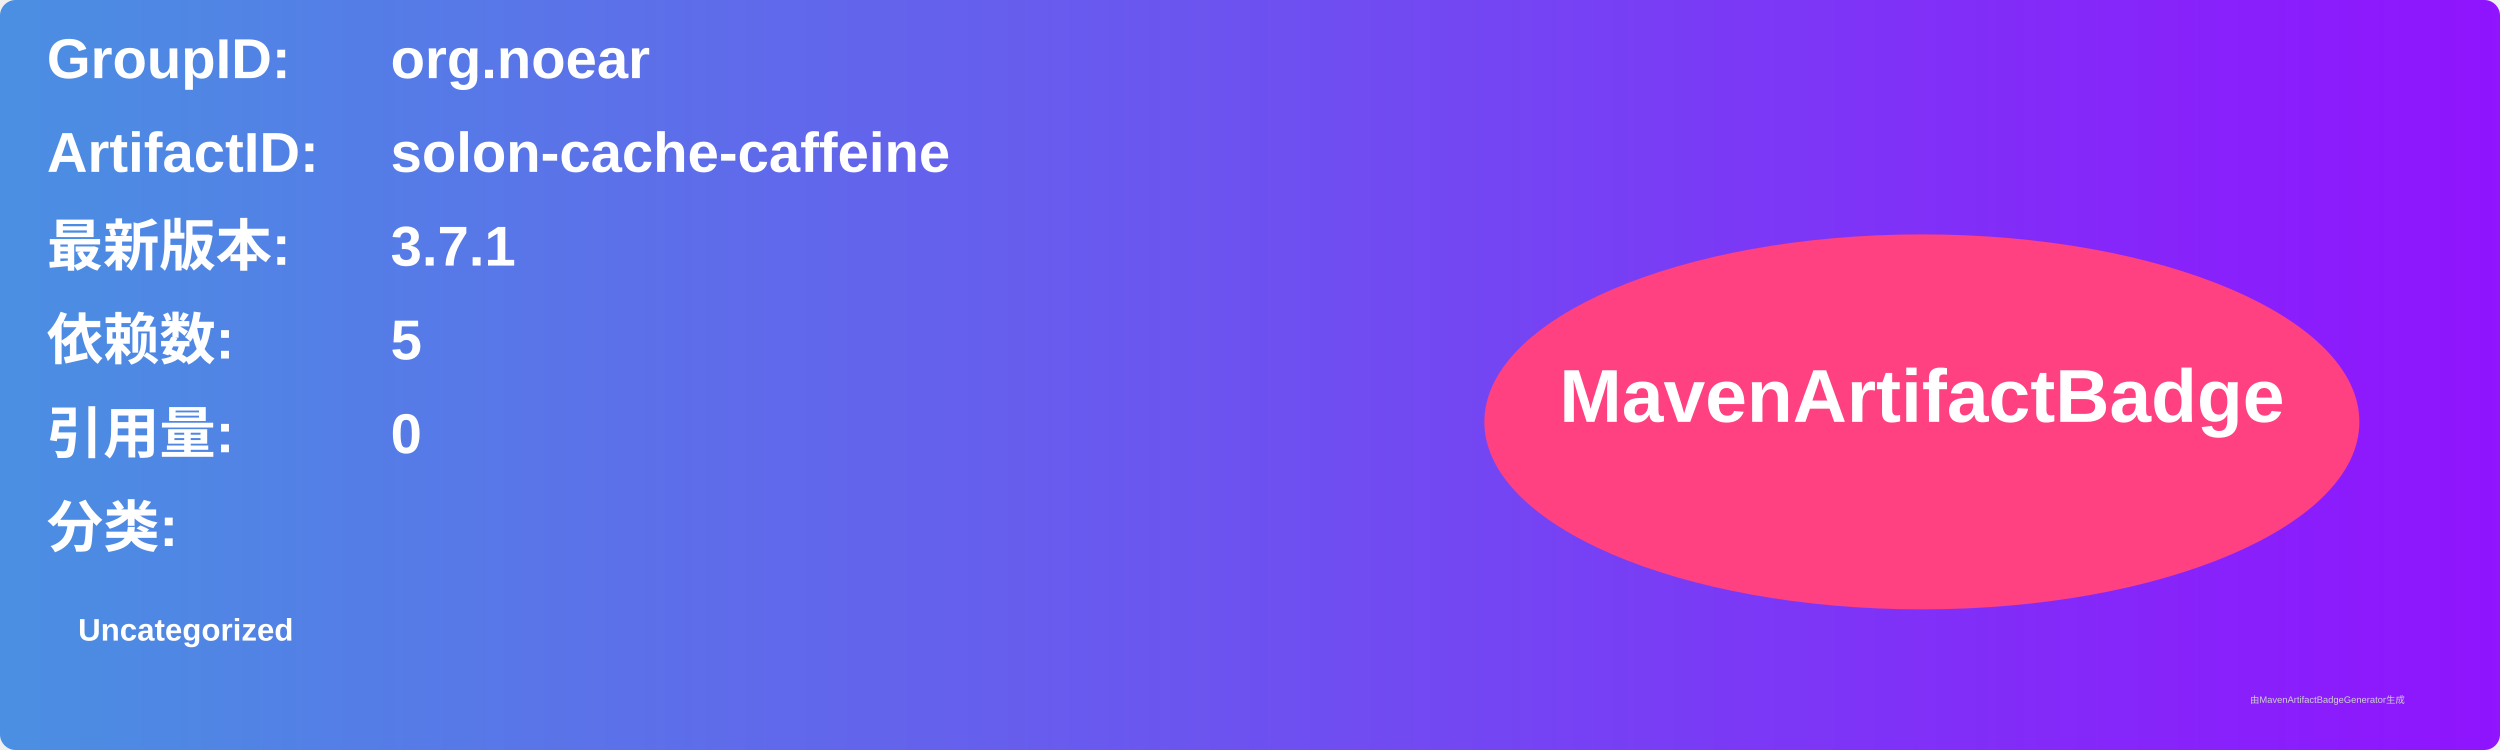
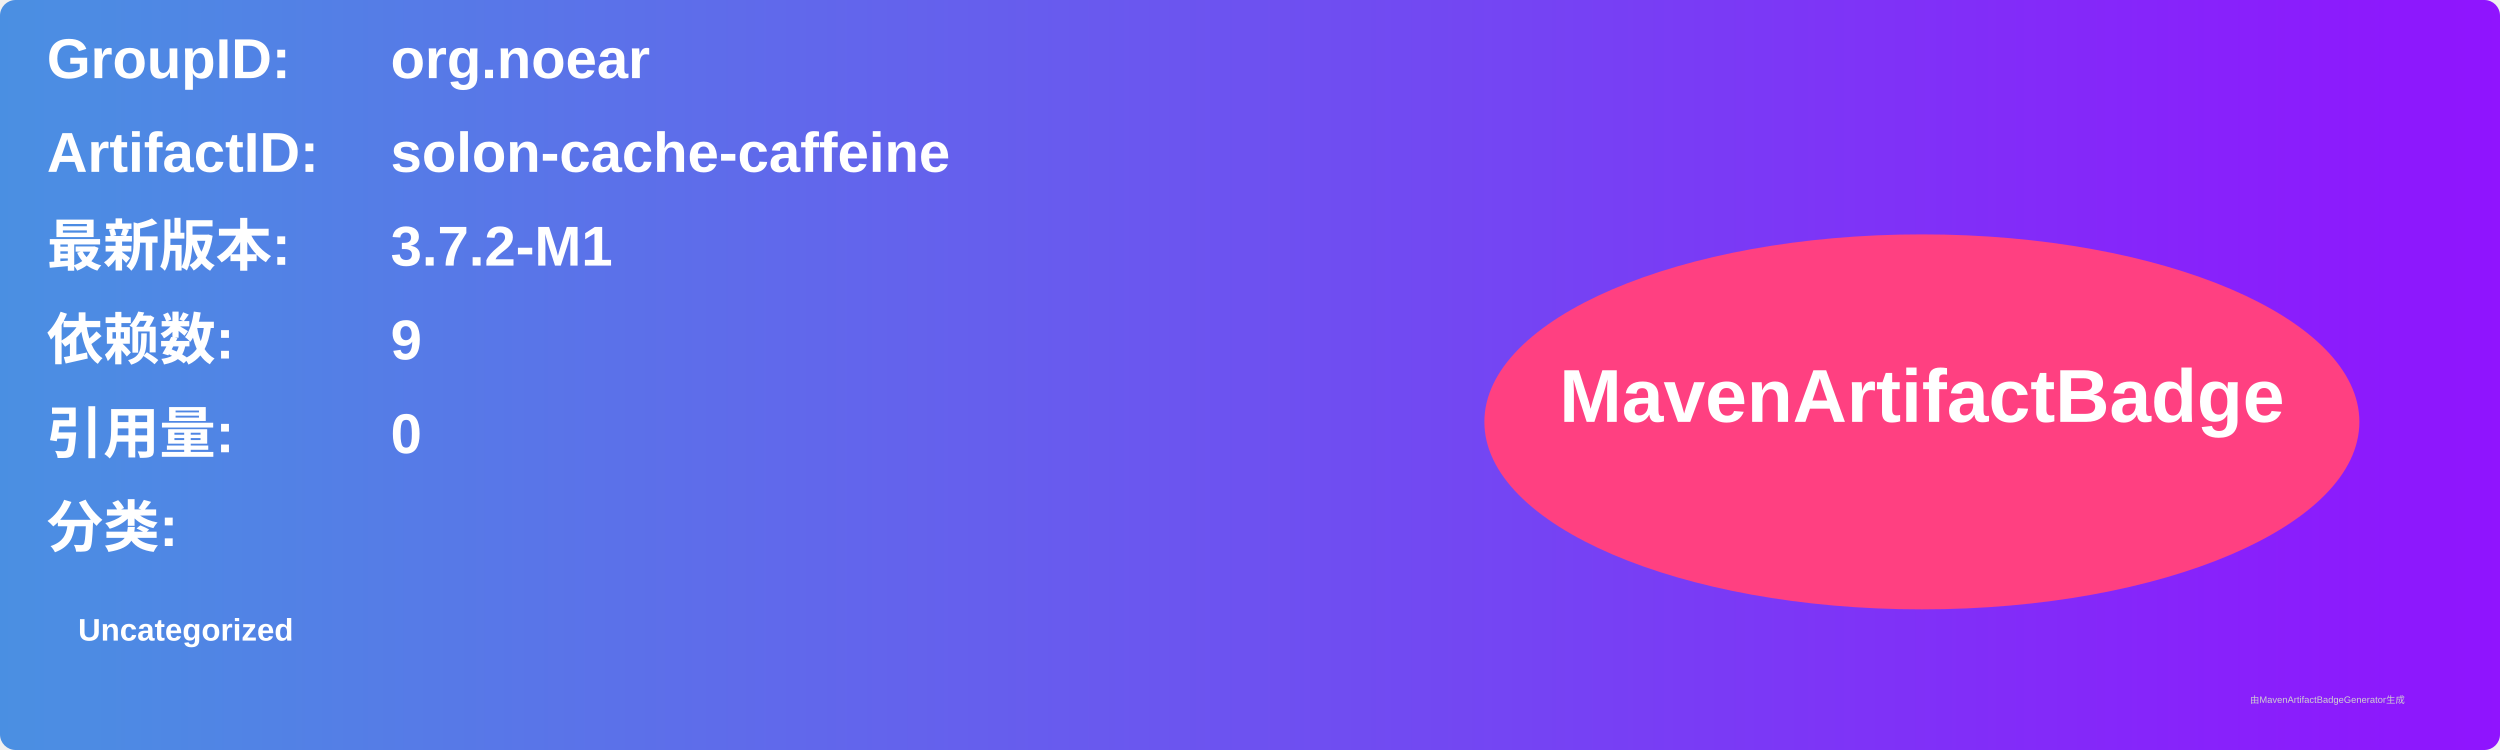
<svg xmlns="http://www.w3.org/2000/svg" width="800" height="240" viewBox="0 0 800 240">
  <linearGradient id="grad" x1="0%" y1="0%" x2="100%" y2="0%">
    <stop offset="0%" stop-color="#4a90e2" />
    <stop offset="100%" stop-color="#9013fe" />
  </linearGradient>
  <rect width="100%" height="100%" rx="5" ry="5" fill="url(#grad)" />
  <g transform="translate(15, 15)">
    <text x="0" y="10" font-family="Arial" font-size="18" fill="white" font-weight="bold" width="260">GroupID:</text>
    <text x="110" y="10" font-family="Arial" font-size="18" fill="white" font-weight="bold" width="460">org.noear</text>
    <text x="0" y="40" font-family="Arial" font-size="18" fill="white" font-weight="bold" width="260">ArtifactID:</text>
    <text x="110" y="40" font-family="Arial" font-size="18" fill="white" font-weight="bold" width="460">solon-cache-caffeine</text>
    <text x="0" y="70" font-family="Arial" font-size="18" fill="white" font-weight="bold">最新版本:</text>
    <text x="110" y="70" font-family="Arial" font-size="18" fill="white" font-weight="bold">
-       <tspan font-weight="bold">3.7.1</tspan>
+       <tspan font-weight="bold">3.7.2-M1</tspan>
    </text>
    <text x="0" y="100" font-family="Arial" font-size="18" fill="white" font-weight="bold">依赖数: </text>
    <text x="110" y="100" font-family="Arial" font-size="18" fill="white">
-       <tspan font-weight="bold">5</tspan>
+       <tspan font-weight="bold">9</tspan>
    </text>
    <text x="0" y="130" font-family="Arial" font-size="18" fill="white" font-weight="bold">引用量: </text>
    <text x="110" y="130" font-family="Arial" font-size="18" fill="white">
      <tspan font-weight="bold">0</tspan>
    </text>
    <text x="0" y="160" font-family="Arial" font-size="18" fill="white" font-weight="bold">分类:</text>
    <text x="10" y="190" font-family="Arial" font-size="10" fill="white">
      <tspan font-weight="bold">Uncategorized</tspan>
    </text>
    <ellipse cx="600" cy="120" rx="140" ry="60" fill="#ff4081" />
    <text x="600" y="120" text-anchor="middle" font-family="Arial" font-size="24" fill="white" font-weight="bold">MavenArtifactBadge</text>
  </g>
  <text x="720" y="225" font-family="Arial" font-size="3" fill="#d0d0d0">由MavenArtifactBadgeGenerator生成</text>
</svg>
